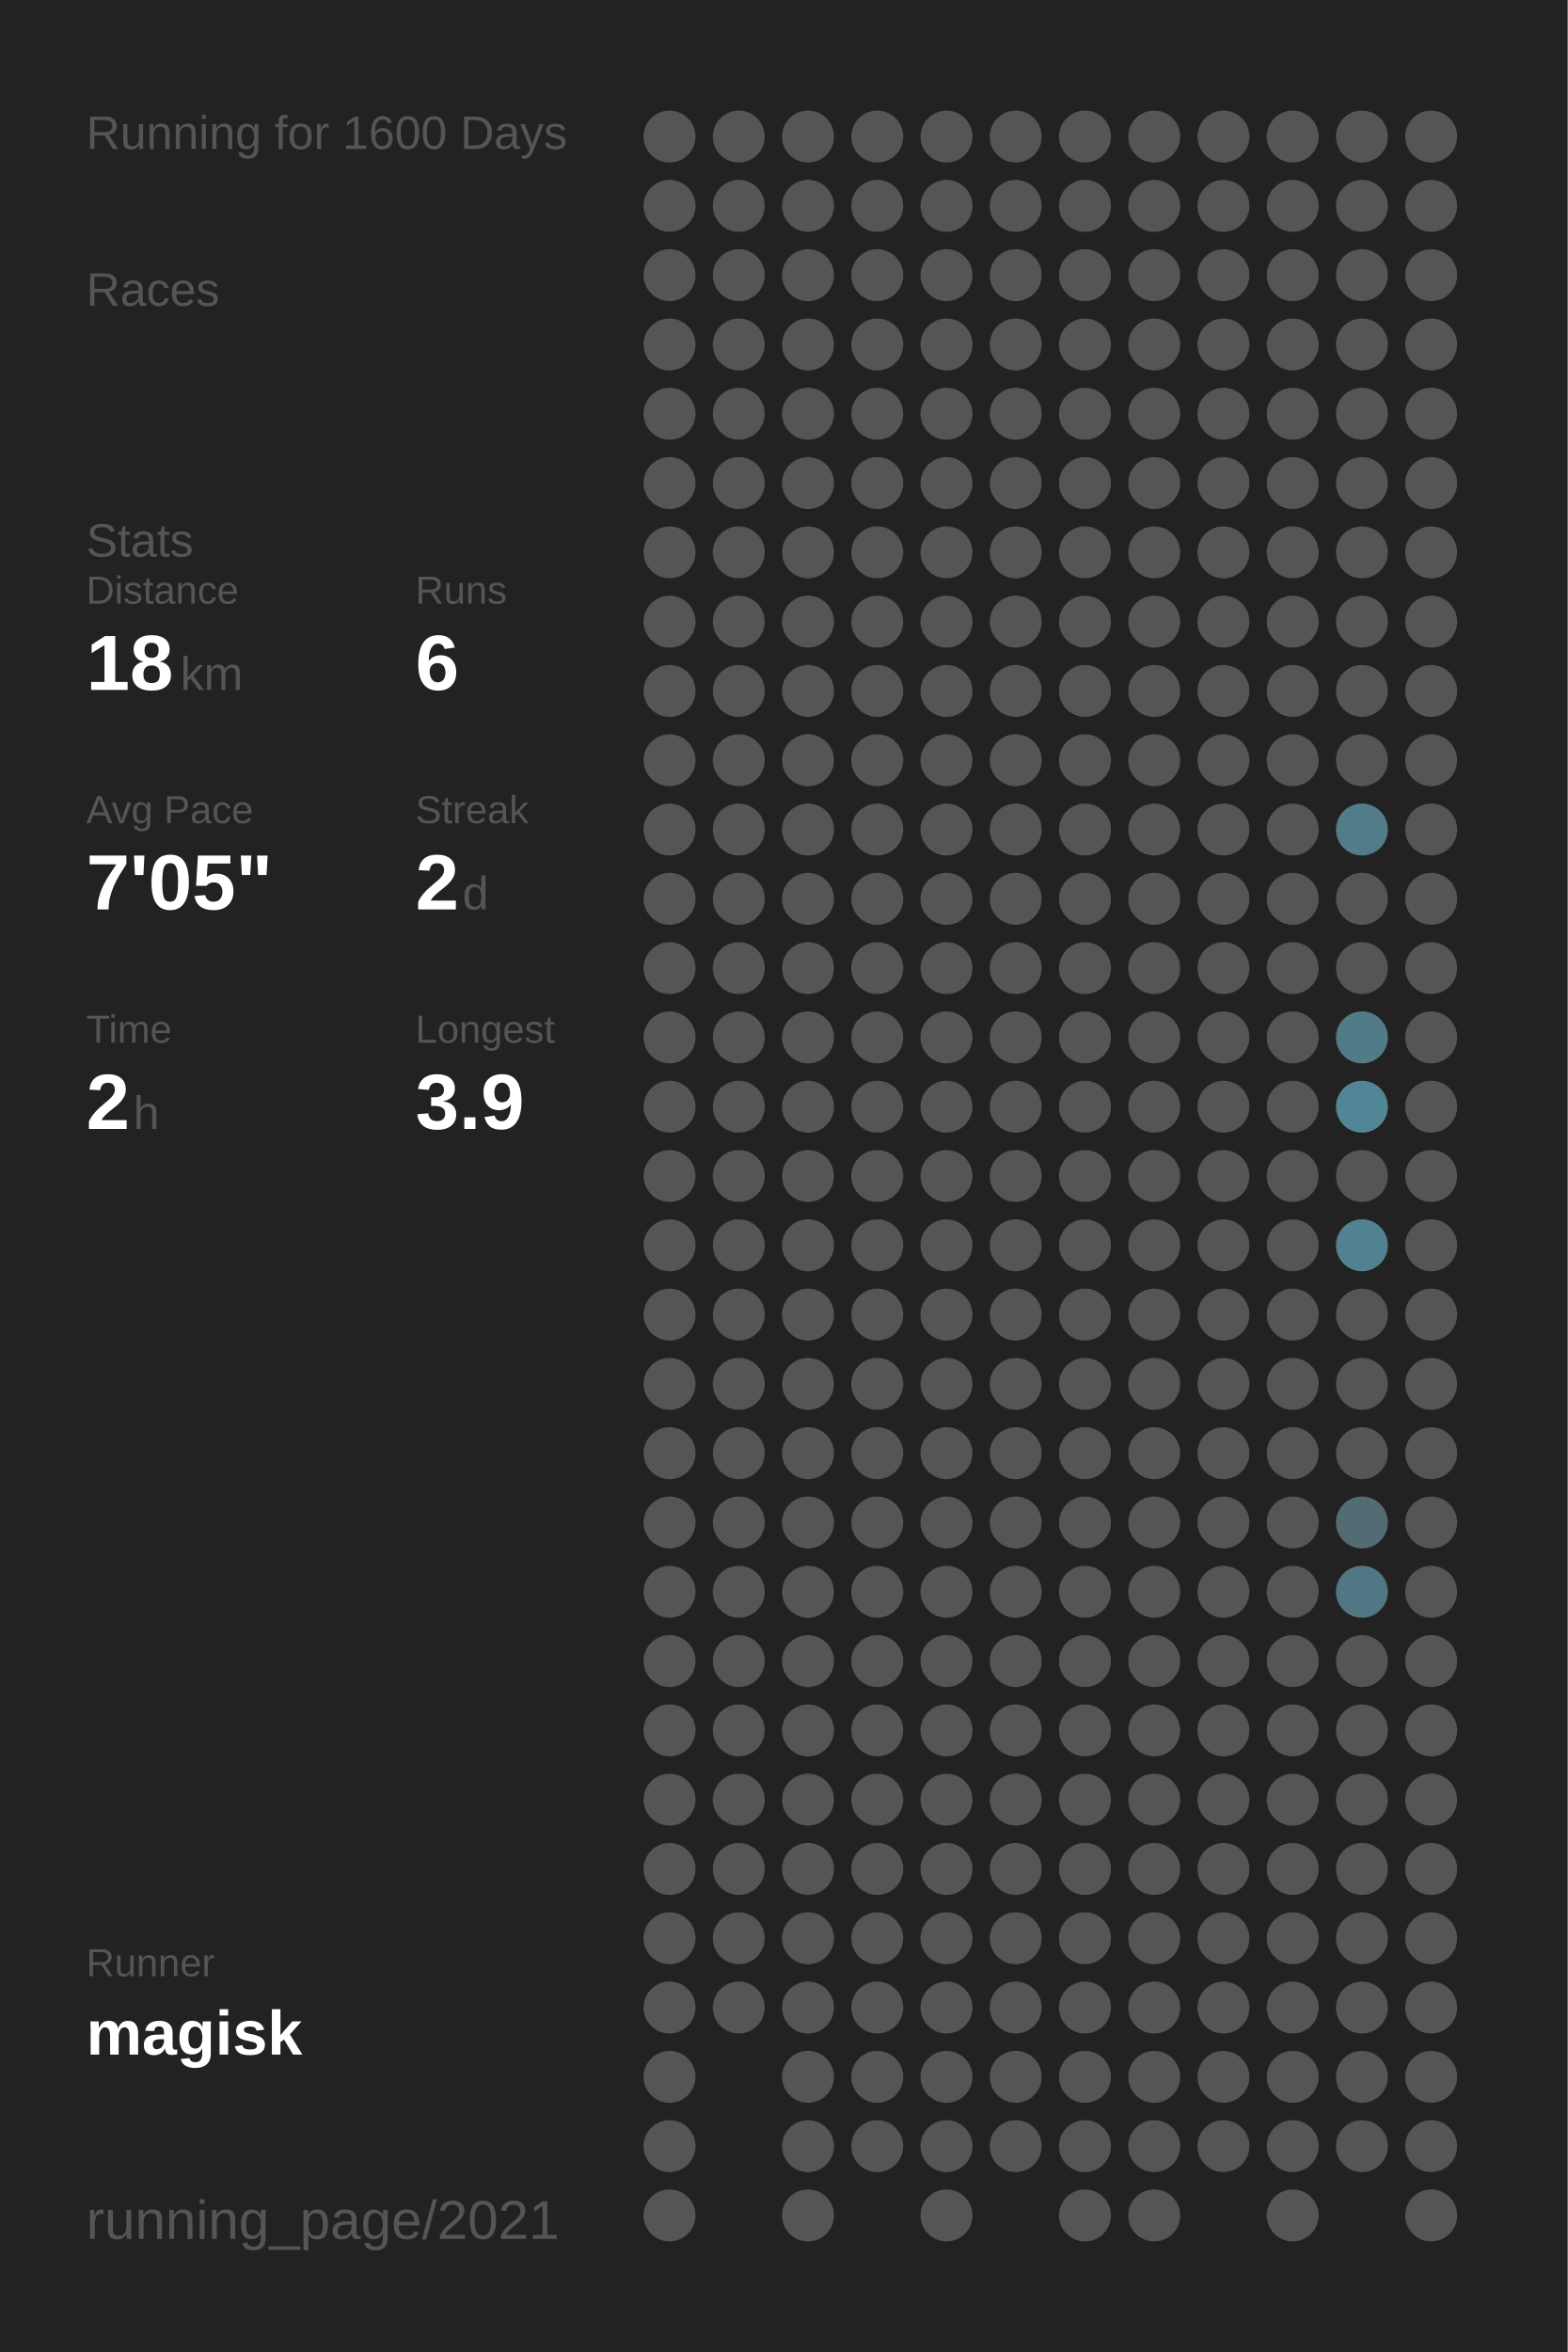
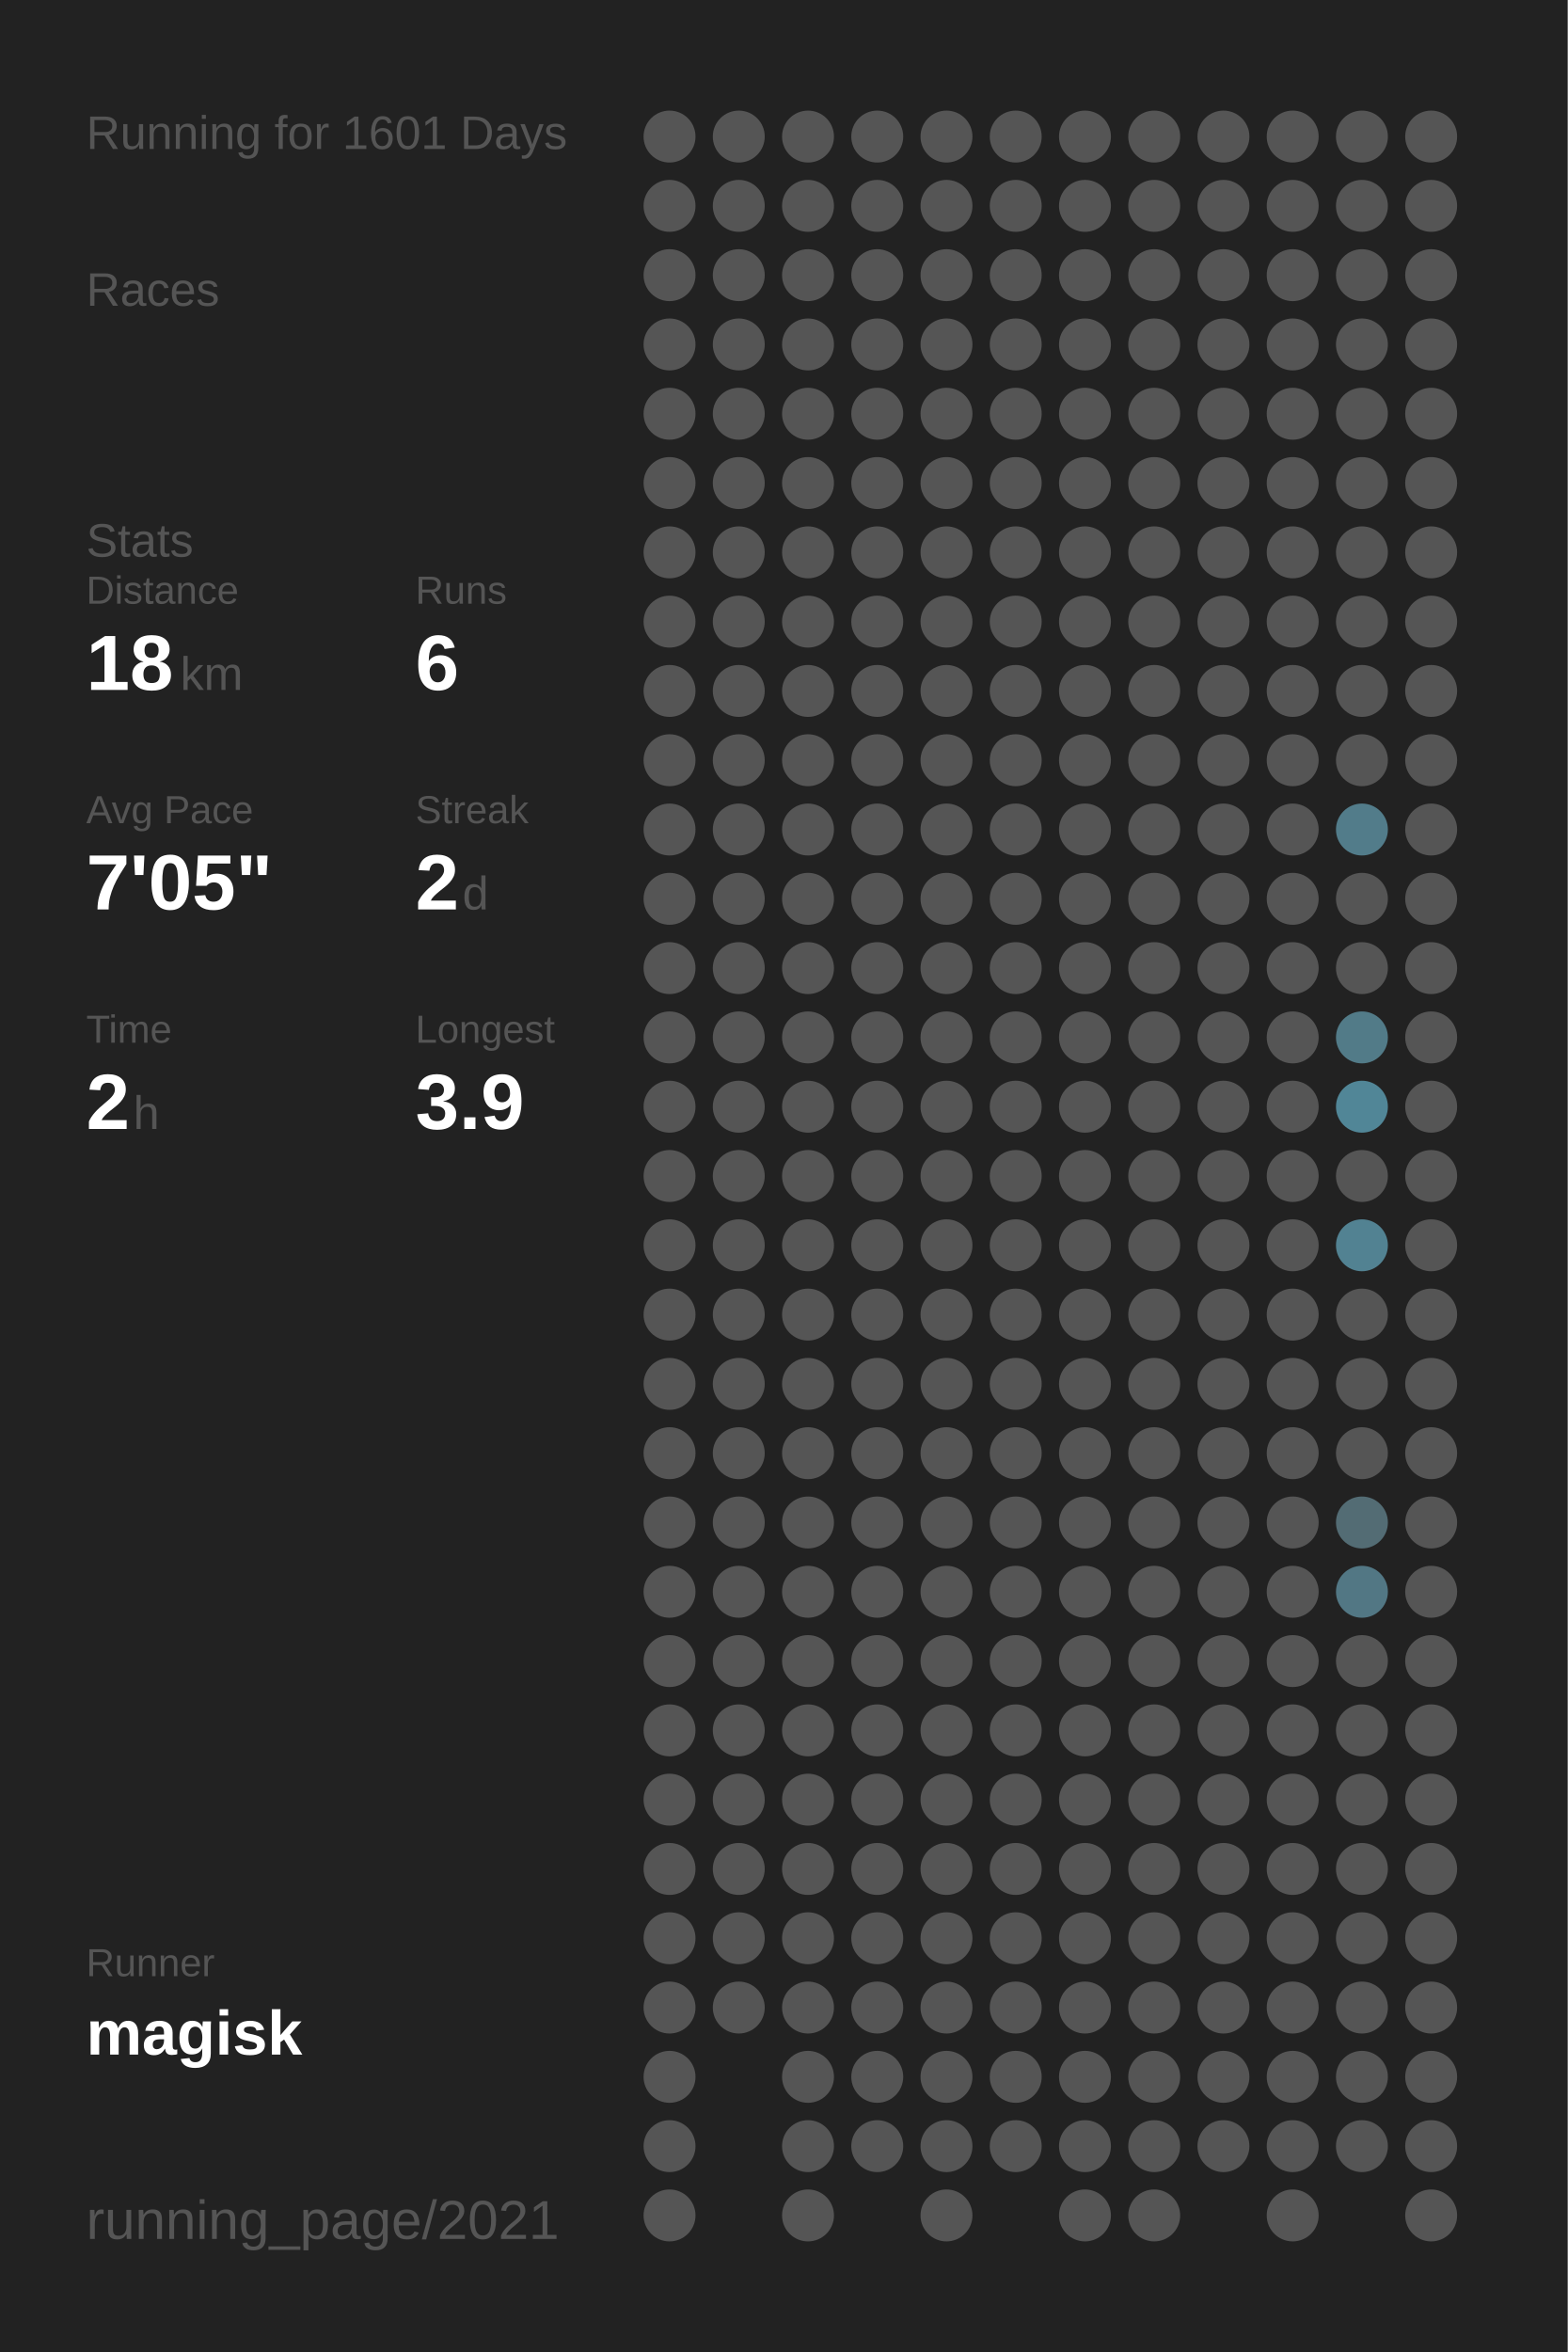
<svg xmlns="http://www.w3.org/2000/svg" baseProfile="full" height="300mm" version="1.1" viewBox="0,0,200,300" width="200mm">
  <defs />
  <rect fill="#222222" height="300" width="200" x="0" y="0" />
-   <text fill="#555555" style="font-size:6px; font-family:Arial;" x="11" y="19">Running for 1600 Days</text>
+   <text fill="#555555" style="font-size:6px; font-family:Arial;" x="11" y="19">Running for 1601 Days</text>
  <text fill="#555555" style="font-size:6px; font-family:Arial;" x="11" y="39">Races</text>
  <text fill="#555555" style="font-size:6px; font-family:Arial;" x="11" y="71">Stats</text>
  <text fill="#555555" style="font-size:5px; font-family:Arial;" x="11" y="77">Distance</text>
  <text fill="#FFFFFF" style="font-size:10px; font-family:Arial; font-weight:bold;" x="11" y="88">18</text>
  <text fill="#555555" style="font-size:6px; font-family:Arial;" x="23" y="88">km</text>
  <text fill="#555555" style="font-size:5px; font-family:Arial;" x="53" y="77">Runs</text>
  <text fill="#FFFFFF" style="font-size:10px; font-family:Arial; font-weight:bold;" x="53" y="88">6</text>
  <text fill="#555555" style="font-size:5px; font-family:Arial;" x="11" y="105">Avg Pace</text>
  <text fill="#FFFFFF" style="font-size:10px; font-family:Arial; font-weight:bold;" x="11" y="116">7'05"</text>
  <text fill="#555555" style="font-size:5px; font-family:Arial;" x="53" y="105">Streak</text>
  <text fill="#FFFFFF" style="font-size:10px; font-family:Arial; font-weight:bold;" x="53" y="116">2</text>
  <text fill="#555555" style="font-size:6px; font-family:Arial;" x="59" y="116">d</text>
  <text fill="#555555" style="font-size:5px; font-family:Arial;" x="11" y="133">Time</text>
  <text fill="#FFFFFF" style="font-size:10px; font-family:Arial; font-weight:bold;" x="11" y="144">2</text>
  <text fill="#555555" style="font-size:6px; font-family:Arial;" x="17" y="144">h</text>
  <text fill="#555555" style="font-size:5px; font-family:Arial;" x="53" y="133">Longest</text>
  <text fill="#FFFFFF" style="font-size:10px; font-family:Arial; font-weight:bold;" x="53" y="144">3.9</text>
  <text fill="#555555" style="font-size:5px; font-family:Arial;" x="11" y="252.065">Runner</text>
  <text fill="#FFFFFF" style="font-size:8px; font-family:Arial; font-weight:bold;" x="11" y="262.065">magisk</text>
  <text fill="#555555" style="font-size:7px; font-family:Arial;" x="11" y="285.581">running_page/2021</text>
  <circle cx="85.417" cy="17.419" fill="#555555" r="3.312" />
  <circle cx="85.417" cy="26.258" fill="#555555" r="3.312" />
  <circle cx="85.417" cy="35.097" fill="#555555" r="3.312" />
  <circle cx="85.417" cy="43.935" fill="#555555" r="3.312" />
  <circle cx="85.417" cy="52.774" fill="#555555" r="3.312" />
  <circle cx="85.417" cy="61.613" fill="#555555" r="3.312" />
  <circle cx="85.417" cy="70.452" fill="#555555" r="3.312" />
  <circle cx="85.417" cy="79.29" fill="#555555" r="3.312" />
  <circle cx="85.417" cy="88.129" fill="#555555" r="3.312" />
  <circle cx="85.417" cy="96.968" fill="#555555" r="3.312" />
  <circle cx="85.417" cy="105.806" fill="#555555" r="3.312" />
  <circle cx="85.417" cy="114.645" fill="#555555" r="3.312" />
  <circle cx="85.417" cy="123.484" fill="#555555" r="3.312" />
  <circle cx="85.417" cy="132.323" fill="#555555" r="3.312" />
  <circle cx="85.417" cy="141.161" fill="#555555" r="3.312" />
  <circle cx="85.417" cy="150" fill="#555555" r="3.312" />
  <circle cx="85.417" cy="158.839" fill="#555555" r="3.312" />
  <circle cx="85.417" cy="167.677" fill="#555555" r="3.312" />
  <circle cx="85.417" cy="176.516" fill="#555555" r="3.312" />
  <circle cx="85.417" cy="185.355" fill="#555555" r="3.312" />
  <circle cx="85.417" cy="194.194" fill="#555555" r="3.312" />
  <circle cx="85.417" cy="203.032" fill="#555555" r="3.312" />
  <circle cx="85.417" cy="211.871" fill="#555555" r="3.312" />
  <circle cx="85.417" cy="220.71" fill="#555555" r="3.312" />
  <circle cx="85.417" cy="229.548" fill="#555555" r="3.312" />
  <circle cx="85.417" cy="238.387" fill="#555555" r="3.312" />
  <circle cx="85.417" cy="247.226" fill="#555555" r="3.312" />
  <circle cx="85.417" cy="256.065" fill="#555555" r="3.312" />
  <circle cx="85.417" cy="264.903" fill="#555555" r="3.312" />
  <circle cx="85.417" cy="273.742" fill="#555555" r="3.312" />
  <circle cx="85.417" cy="282.581" fill="#555555" r="3.312" />
  <circle cx="94.25" cy="17.419" fill="#555555" r="3.312" />
  <circle cx="94.25" cy="26.258" fill="#555555" r="3.312" />
  <circle cx="94.25" cy="35.097" fill="#555555" r="3.312" />
  <circle cx="94.25" cy="43.935" fill="#555555" r="3.312" />
  <circle cx="94.25" cy="52.774" fill="#555555" r="3.312" />
  <circle cx="94.25" cy="61.613" fill="#555555" r="3.312" />
  <circle cx="94.25" cy="70.452" fill="#555555" r="3.312" />
  <circle cx="94.25" cy="79.29" fill="#555555" r="3.312" />
  <circle cx="94.25" cy="88.129" fill="#555555" r="3.312" />
  <circle cx="94.25" cy="96.968" fill="#555555" r="3.312" />
  <circle cx="94.25" cy="105.806" fill="#555555" r="3.312" />
  <circle cx="94.25" cy="114.645" fill="#555555" r="3.312" />
  <circle cx="94.25" cy="123.484" fill="#555555" r="3.312" />
  <circle cx="94.25" cy="132.323" fill="#555555" r="3.312" />
  <circle cx="94.25" cy="141.161" fill="#555555" r="3.312" />
  <circle cx="94.25" cy="150" fill="#555555" r="3.312" />
  <circle cx="94.25" cy="158.839" fill="#555555" r="3.312" />
  <circle cx="94.25" cy="167.677" fill="#555555" r="3.312" />
  <circle cx="94.25" cy="176.516" fill="#555555" r="3.312" />
  <circle cx="94.25" cy="185.355" fill="#555555" r="3.312" />
  <circle cx="94.25" cy="194.194" fill="#555555" r="3.312" />
  <circle cx="94.25" cy="203.032" fill="#555555" r="3.312" />
  <circle cx="94.25" cy="211.871" fill="#555555" r="3.312" />
  <circle cx="94.25" cy="220.71" fill="#555555" r="3.312" />
  <circle cx="94.25" cy="229.548" fill="#555555" r="3.312" />
  <circle cx="94.25" cy="238.387" fill="#555555" r="3.312" />
  <circle cx="94.25" cy="247.226" fill="#555555" r="3.312" />
  <circle cx="94.25" cy="256.065" fill="#555555" r="3.312" />
  <circle cx="103.083" cy="17.419" fill="#555555" r="3.312" />
  <circle cx="103.083" cy="26.258" fill="#555555" r="3.312" />
  <circle cx="103.083" cy="35.097" fill="#555555" r="3.312" />
  <circle cx="103.083" cy="43.935" fill="#555555" r="3.312" />
  <circle cx="103.083" cy="52.774" fill="#555555" r="3.312" />
  <circle cx="103.083" cy="61.613" fill="#555555" r="3.312" />
  <circle cx="103.083" cy="70.452" fill="#555555" r="3.312" />
  <circle cx="103.083" cy="79.29" fill="#555555" r="3.312" />
  <circle cx="103.083" cy="88.129" fill="#555555" r="3.312" />
  <circle cx="103.083" cy="96.968" fill="#555555" r="3.312" />
  <circle cx="103.083" cy="105.806" fill="#555555" r="3.312" />
  <circle cx="103.083" cy="114.645" fill="#555555" r="3.312" />
  <circle cx="103.083" cy="123.484" fill="#555555" r="3.312" />
  <circle cx="103.083" cy="132.323" fill="#555555" r="3.312" />
  <circle cx="103.083" cy="141.161" fill="#555555" r="3.312" />
  <circle cx="103.083" cy="150" fill="#555555" r="3.312" />
  <circle cx="103.083" cy="158.839" fill="#555555" r="3.312" />
  <circle cx="103.083" cy="167.677" fill="#555555" r="3.312" />
  <circle cx="103.083" cy="176.516" fill="#555555" r="3.312" />
  <circle cx="103.083" cy="185.355" fill="#555555" r="3.312" />
  <circle cx="103.083" cy="194.194" fill="#555555" r="3.312" />
  <circle cx="103.083" cy="203.032" fill="#555555" r="3.312" />
  <circle cx="103.083" cy="211.871" fill="#555555" r="3.312" />
  <circle cx="103.083" cy="220.71" fill="#555555" r="3.312" />
  <circle cx="103.083" cy="229.548" fill="#555555" r="3.312" />
  <circle cx="103.083" cy="238.387" fill="#555555" r="3.312" />
  <circle cx="103.083" cy="247.226" fill="#555555" r="3.312" />
  <circle cx="103.083" cy="256.065" fill="#555555" r="3.312" />
  <circle cx="103.083" cy="264.903" fill="#555555" r="3.312" />
  <circle cx="103.083" cy="273.742" fill="#555555" r="3.312" />
  <circle cx="103.083" cy="282.581" fill="#555555" r="3.312" />
  <circle cx="111.917" cy="17.419" fill="#555555" r="3.312" />
  <circle cx="111.917" cy="26.258" fill="#555555" r="3.312" />
  <circle cx="111.917" cy="35.097" fill="#555555" r="3.312" />
  <circle cx="111.917" cy="43.935" fill="#555555" r="3.312" />
  <circle cx="111.917" cy="52.774" fill="#555555" r="3.312" />
  <circle cx="111.917" cy="61.613" fill="#555555" r="3.312" />
  <circle cx="111.917" cy="70.452" fill="#555555" r="3.312" />
  <circle cx="111.917" cy="79.29" fill="#555555" r="3.312" />
  <circle cx="111.917" cy="88.129" fill="#555555" r="3.312" />
  <circle cx="111.917" cy="96.968" fill="#555555" r="3.312" />
  <circle cx="111.917" cy="105.806" fill="#555555" r="3.312" />
  <circle cx="111.917" cy="114.645" fill="#555555" r="3.312" />
  <circle cx="111.917" cy="123.484" fill="#555555" r="3.312" />
  <circle cx="111.917" cy="132.323" fill="#555555" r="3.312" />
  <circle cx="111.917" cy="141.161" fill="#555555" r="3.312" />
  <circle cx="111.917" cy="150" fill="#555555" r="3.312" />
  <circle cx="111.917" cy="158.839" fill="#555555" r="3.312" />
  <circle cx="111.917" cy="167.677" fill="#555555" r="3.312" />
  <circle cx="111.917" cy="176.516" fill="#555555" r="3.312" />
  <circle cx="111.917" cy="185.355" fill="#555555" r="3.312" />
  <circle cx="111.917" cy="194.194" fill="#555555" r="3.312" />
  <circle cx="111.917" cy="203.032" fill="#555555" r="3.312" />
  <circle cx="111.917" cy="211.871" fill="#555555" r="3.312" />
  <circle cx="111.917" cy="220.71" fill="#555555" r="3.312" />
  <circle cx="111.917" cy="229.548" fill="#555555" r="3.312" />
  <circle cx="111.917" cy="238.387" fill="#555555" r="3.312" />
  <circle cx="111.917" cy="247.226" fill="#555555" r="3.312" />
  <circle cx="111.917" cy="256.065" fill="#555555" r="3.312" />
  <circle cx="111.917" cy="264.903" fill="#555555" r="3.312" />
  <circle cx="111.917" cy="273.742" fill="#555555" r="3.312" />
  <circle cx="120.75" cy="17.419" fill="#555555" r="3.312" />
  <circle cx="120.75" cy="26.258" fill="#555555" r="3.312" />
  <circle cx="120.75" cy="35.097" fill="#555555" r="3.312" />
  <circle cx="120.75" cy="43.935" fill="#555555" r="3.312" />
  <circle cx="120.75" cy="52.774" fill="#555555" r="3.312" />
  <circle cx="120.75" cy="61.613" fill="#555555" r="3.312" />
  <circle cx="120.75" cy="70.452" fill="#555555" r="3.312" />
  <circle cx="120.75" cy="79.29" fill="#555555" r="3.312" />
  <circle cx="120.75" cy="88.129" fill="#555555" r="3.312" />
  <circle cx="120.75" cy="96.968" fill="#555555" r="3.312" />
  <circle cx="120.75" cy="105.806" fill="#555555" r="3.312" />
  <circle cx="120.75" cy="114.645" fill="#555555" r="3.312" />
  <circle cx="120.75" cy="123.484" fill="#555555" r="3.312" />
  <circle cx="120.75" cy="132.323" fill="#555555" r="3.312" />
  <circle cx="120.75" cy="141.161" fill="#555555" r="3.312" />
  <circle cx="120.75" cy="150" fill="#555555" r="3.312" />
  <circle cx="120.75" cy="158.839" fill="#555555" r="3.312" />
  <circle cx="120.75" cy="167.677" fill="#555555" r="3.312" />
  <circle cx="120.75" cy="176.516" fill="#555555" r="3.312" />
  <circle cx="120.75" cy="185.355" fill="#555555" r="3.312" />
  <circle cx="120.75" cy="194.194" fill="#555555" r="3.312" />
  <circle cx="120.75" cy="203.032" fill="#555555" r="3.312" />
  <circle cx="120.75" cy="211.871" fill="#555555" r="3.312" />
  <circle cx="120.75" cy="220.71" fill="#555555" r="3.312" />
  <circle cx="120.75" cy="229.548" fill="#555555" r="3.312" />
  <circle cx="120.75" cy="238.387" fill="#555555" r="3.312" />
  <circle cx="120.75" cy="247.226" fill="#555555" r="3.312" />
  <circle cx="120.75" cy="256.065" fill="#555555" r="3.312" />
  <circle cx="120.75" cy="264.903" fill="#555555" r="3.312" />
  <circle cx="120.75" cy="273.742" fill="#555555" r="3.312" />
  <circle cx="120.75" cy="282.581" fill="#555555" r="3.312" />
  <circle cx="129.583" cy="17.419" fill="#555555" r="3.312" />
  <circle cx="129.583" cy="26.258" fill="#555555" r="3.312" />
  <circle cx="129.583" cy="35.097" fill="#555555" r="3.312" />
  <circle cx="129.583" cy="43.935" fill="#555555" r="3.312" />
  <circle cx="129.583" cy="52.774" fill="#555555" r="3.312" />
  <circle cx="129.583" cy="61.613" fill="#555555" r="3.312" />
  <circle cx="129.583" cy="70.452" fill="#555555" r="3.312" />
  <circle cx="129.583" cy="79.29" fill="#555555" r="3.312" />
  <circle cx="129.583" cy="88.129" fill="#555555" r="3.312" />
  <circle cx="129.583" cy="96.968" fill="#555555" r="3.312" />
  <circle cx="129.583" cy="105.806" fill="#555555" r="3.312" />
  <circle cx="129.583" cy="114.645" fill="#555555" r="3.312" />
  <circle cx="129.583" cy="123.484" fill="#555555" r="3.312" />
  <circle cx="129.583" cy="132.323" fill="#555555" r="3.312" />
  <circle cx="129.583" cy="141.161" fill="#555555" r="3.312" />
  <circle cx="129.583" cy="150" fill="#555555" r="3.312" />
  <circle cx="129.583" cy="158.839" fill="#555555" r="3.312" />
  <circle cx="129.583" cy="167.677" fill="#555555" r="3.312" />
  <circle cx="129.583" cy="176.516" fill="#555555" r="3.312" />
  <circle cx="129.583" cy="185.355" fill="#555555" r="3.312" />
  <circle cx="129.583" cy="194.194" fill="#555555" r="3.312" />
  <circle cx="129.583" cy="203.032" fill="#555555" r="3.312" />
  <circle cx="129.583" cy="211.871" fill="#555555" r="3.312" />
  <circle cx="129.583" cy="220.71" fill="#555555" r="3.312" />
  <circle cx="129.583" cy="229.548" fill="#555555" r="3.312" />
  <circle cx="129.583" cy="238.387" fill="#555555" r="3.312" />
  <circle cx="129.583" cy="247.226" fill="#555555" r="3.312" />
  <circle cx="129.583" cy="256.065" fill="#555555" r="3.312" />
  <circle cx="129.583" cy="264.903" fill="#555555" r="3.312" />
  <circle cx="129.583" cy="273.742" fill="#555555" r="3.312" />
  <circle cx="138.417" cy="17.419" fill="#555555" r="3.312" />
  <circle cx="138.417" cy="26.258" fill="#555555" r="3.312" />
  <circle cx="138.417" cy="35.097" fill="#555555" r="3.312" />
  <circle cx="138.417" cy="43.935" fill="#555555" r="3.312" />
  <circle cx="138.417" cy="52.774" fill="#555555" r="3.312" />
  <circle cx="138.417" cy="61.613" fill="#555555" r="3.312" />
  <circle cx="138.417" cy="70.452" fill="#555555" r="3.312" />
  <circle cx="138.417" cy="79.29" fill="#555555" r="3.312" />
  <circle cx="138.417" cy="88.129" fill="#555555" r="3.312" />
  <circle cx="138.417" cy="96.968" fill="#555555" r="3.312" />
  <circle cx="138.417" cy="105.806" fill="#555555" r="3.312" />
  <circle cx="138.417" cy="114.645" fill="#555555" r="3.312" />
  <circle cx="138.417" cy="123.484" fill="#555555" r="3.312" />
  <circle cx="138.417" cy="132.323" fill="#555555" r="3.312" />
  <circle cx="138.417" cy="141.161" fill="#555555" r="3.312" />
  <circle cx="138.417" cy="150" fill="#555555" r="3.312" />
  <circle cx="138.417" cy="158.839" fill="#555555" r="3.312" />
  <circle cx="138.417" cy="167.677" fill="#555555" r="3.312" />
  <circle cx="138.417" cy="176.516" fill="#555555" r="3.312" />
  <circle cx="138.417" cy="185.355" fill="#555555" r="3.312" />
  <circle cx="138.417" cy="194.194" fill="#555555" r="3.312" />
  <circle cx="138.417" cy="203.032" fill="#555555" r="3.312" />
  <circle cx="138.417" cy="211.871" fill="#555555" r="3.312" />
  <circle cx="138.417" cy="220.71" fill="#555555" r="3.312" />
  <circle cx="138.417" cy="229.548" fill="#555555" r="3.312" />
  <circle cx="138.417" cy="238.387" fill="#555555" r="3.312" />
  <circle cx="138.417" cy="247.226" fill="#555555" r="3.312" />
  <circle cx="138.417" cy="256.065" fill="#555555" r="3.312" />
  <circle cx="138.417" cy="264.903" fill="#555555" r="3.312" />
  <circle cx="138.417" cy="273.742" fill="#555555" r="3.312" />
  <circle cx="138.417" cy="282.581" fill="#555555" r="3.312" />
  <circle cx="147.25" cy="17.419" fill="#555555" r="3.312" />
  <circle cx="147.25" cy="26.258" fill="#555555" r="3.312" />
  <circle cx="147.25" cy="35.097" fill="#555555" r="3.312" />
  <circle cx="147.25" cy="43.935" fill="#555555" r="3.312" />
  <circle cx="147.25" cy="52.774" fill="#555555" r="3.312" />
  <circle cx="147.25" cy="61.613" fill="#555555" r="3.312" />
  <circle cx="147.25" cy="70.452" fill="#555555" r="3.312" />
  <circle cx="147.25" cy="79.29" fill="#555555" r="3.312" />
  <circle cx="147.25" cy="88.129" fill="#555555" r="3.312" />
  <circle cx="147.25" cy="96.968" fill="#555555" r="3.312" />
  <circle cx="147.25" cy="105.806" fill="#555555" r="3.312" />
  <circle cx="147.25" cy="114.645" fill="#555555" r="3.312" />
  <circle cx="147.25" cy="123.484" fill="#555555" r="3.312" />
  <circle cx="147.25" cy="132.323" fill="#555555" r="3.312" />
  <circle cx="147.25" cy="141.161" fill="#555555" r="3.312" />
  <circle cx="147.25" cy="150" fill="#555555" r="3.312" />
  <circle cx="147.25" cy="158.839" fill="#555555" r="3.312" />
  <circle cx="147.25" cy="167.677" fill="#555555" r="3.312" />
  <circle cx="147.25" cy="176.516" fill="#555555" r="3.312" />
  <circle cx="147.25" cy="185.355" fill="#555555" r="3.312" />
  <circle cx="147.25" cy="194.194" fill="#555555" r="3.312" />
  <circle cx="147.25" cy="203.032" fill="#555555" r="3.312" />
  <circle cx="147.25" cy="211.871" fill="#555555" r="3.312" />
  <circle cx="147.25" cy="220.71" fill="#555555" r="3.312" />
  <circle cx="147.25" cy="229.548" fill="#555555" r="3.312" />
  <circle cx="147.25" cy="238.387" fill="#555555" r="3.312" />
  <circle cx="147.25" cy="247.226" fill="#555555" r="3.312" />
  <circle cx="147.25" cy="256.065" fill="#555555" r="3.312" />
  <circle cx="147.25" cy="264.903" fill="#555555" r="3.312" />
  <circle cx="147.25" cy="273.742" fill="#555555" r="3.312" />
  <circle cx="147.25" cy="282.581" fill="#555555" r="3.312" />
  <circle cx="156.083" cy="17.419" fill="#555555" r="3.312" />
  <circle cx="156.083" cy="26.258" fill="#555555" r="3.312" />
  <circle cx="156.083" cy="35.097" fill="#555555" r="3.312" />
  <circle cx="156.083" cy="43.935" fill="#555555" r="3.312" />
  <circle cx="156.083" cy="52.774" fill="#555555" r="3.312" />
  <circle cx="156.083" cy="61.613" fill="#555555" r="3.312" />
  <circle cx="156.083" cy="70.452" fill="#555555" r="3.312" />
  <circle cx="156.083" cy="79.29" fill="#555555" r="3.312" />
  <circle cx="156.083" cy="88.129" fill="#555555" r="3.312" />
  <circle cx="156.083" cy="96.968" fill="#555555" r="3.312" />
  <circle cx="156.083" cy="105.806" fill="#555555" r="3.312" />
  <circle cx="156.083" cy="114.645" fill="#555555" r="3.312" />
  <circle cx="156.083" cy="123.484" fill="#555555" r="3.312" />
  <circle cx="156.083" cy="132.323" fill="#555555" r="3.312" />
  <circle cx="156.083" cy="141.161" fill="#555555" r="3.312" />
  <circle cx="156.083" cy="150" fill="#555555" r="3.312" />
  <circle cx="156.083" cy="158.839" fill="#555555" r="3.312" />
  <circle cx="156.083" cy="167.677" fill="#555555" r="3.312" />
  <circle cx="156.083" cy="176.516" fill="#555555" r="3.312" />
  <circle cx="156.083" cy="185.355" fill="#555555" r="3.312" />
  <circle cx="156.083" cy="194.194" fill="#555555" r="3.312" />
  <circle cx="156.083" cy="203.032" fill="#555555" r="3.312" />
  <circle cx="156.083" cy="211.871" fill="#555555" r="3.312" />
  <circle cx="156.083" cy="220.71" fill="#555555" r="3.312" />
  <circle cx="156.083" cy="229.548" fill="#555555" r="3.312" />
  <circle cx="156.083" cy="238.387" fill="#555555" r="3.312" />
  <circle cx="156.083" cy="247.226" fill="#555555" r="3.312" />
  <circle cx="156.083" cy="256.065" fill="#555555" r="3.312" />
  <circle cx="156.083" cy="264.903" fill="#555555" r="3.312" />
  <circle cx="156.083" cy="273.742" fill="#555555" r="3.312" />
  <circle cx="164.917" cy="17.419" fill="#555555" r="3.312" />
  <circle cx="164.917" cy="26.258" fill="#555555" r="3.312" />
  <circle cx="164.917" cy="35.097" fill="#555555" r="3.312" />
  <circle cx="164.917" cy="43.935" fill="#555555" r="3.312" />
  <circle cx="164.917" cy="52.774" fill="#555555" r="3.312" />
  <circle cx="164.917" cy="61.613" fill="#555555" r="3.312" />
  <circle cx="164.917" cy="70.452" fill="#555555" r="3.312" />
  <circle cx="164.917" cy="79.29" fill="#555555" r="3.312" />
  <circle cx="164.917" cy="88.129" fill="#555555" r="3.312" />
  <circle cx="164.917" cy="96.968" fill="#555555" r="3.312" />
  <circle cx="164.917" cy="105.806" fill="#555555" r="3.312" />
  <circle cx="164.917" cy="114.645" fill="#555555" r="3.312" />
  <circle cx="164.917" cy="123.484" fill="#555555" r="3.312" />
  <circle cx="164.917" cy="132.323" fill="#555555" r="3.312" />
  <circle cx="164.917" cy="141.161" fill="#555555" r="3.312" />
  <circle cx="164.917" cy="150" fill="#555555" r="3.312" />
  <circle cx="164.917" cy="158.839" fill="#555555" r="3.312" />
  <circle cx="164.917" cy="167.677" fill="#555555" r="3.312" />
  <circle cx="164.917" cy="176.516" fill="#555555" r="3.312" />
  <circle cx="164.917" cy="185.355" fill="#555555" r="3.312" />
  <circle cx="164.917" cy="194.194" fill="#555555" r="3.312" />
  <circle cx="164.917" cy="203.032" fill="#555555" r="3.312" />
  <circle cx="164.917" cy="211.871" fill="#555555" r="3.312" />
  <circle cx="164.917" cy="220.71" fill="#555555" r="3.312" />
  <circle cx="164.917" cy="229.548" fill="#555555" r="3.312" />
  <circle cx="164.917" cy="238.387" fill="#555555" r="3.312" />
  <circle cx="164.917" cy="247.226" fill="#555555" r="3.312" />
  <circle cx="164.917" cy="256.065" fill="#555555" r="3.312" />
  <circle cx="164.917" cy="264.903" fill="#555555" r="3.312" />
  <circle cx="164.917" cy="273.742" fill="#555555" r="3.312" />
  <circle cx="164.917" cy="282.581" fill="#555555" r="3.312" />
  <circle cx="173.75" cy="17.419" fill="#555555" r="3.312" />
  <circle cx="173.75" cy="26.258" fill="#555555" r="3.312" />
  <circle cx="173.75" cy="35.097" fill="#555555" r="3.312" />
  <circle cx="173.75" cy="43.935" fill="#555555" r="3.312" />
  <circle cx="173.75" cy="52.774" fill="#555555" r="3.312" />
  <circle cx="173.75" cy="61.613" fill="#555555" r="3.312" />
  <circle cx="173.75" cy="70.452" fill="#555555" r="3.312" />
  <circle cx="173.75" cy="79.29" fill="#555555" r="3.312" />
  <circle cx="173.75" cy="88.129" fill="#555555" r="3.312" />
  <circle cx="173.75" cy="96.968" fill="#555555" r="3.312" />
  <circle cx="173.75" cy="105.806" fill="#527c8a" r="3.312" />
  <circle cx="173.75" cy="114.645" fill="#555555" r="3.312" />
  <circle cx="173.75" cy="123.484" fill="#555555" r="3.312" />
  <circle cx="173.75" cy="132.323" fill="#527b88" r="3.312" />
  <circle cx="173.75" cy="141.161" fill="#518697" r="3.312" />
  <circle cx="173.75" cy="150" fill="#555555" r="3.312" />
  <circle cx="173.75" cy="158.839" fill="#528292" r="3.312" />
  <circle cx="173.75" cy="167.677" fill="#555555" r="3.312" />
  <circle cx="173.75" cy="176.516" fill="#555555" r="3.312" />
  <circle cx="173.75" cy="185.355" fill="#555555" r="3.312" />
  <circle cx="173.75" cy="194.194" fill="#536c74" r="3.312" />
  <circle cx="173.75" cy="203.032" fill="#527784" r="3.312" />
  <circle cx="173.75" cy="211.871" fill="#555555" r="3.312" />
  <circle cx="173.75" cy="220.71" fill="#555555" r="3.312" />
  <circle cx="173.75" cy="229.548" fill="#555555" r="3.312" />
  <circle cx="173.75" cy="238.387" fill="#555555" r="3.312" />
  <circle cx="173.75" cy="247.226" fill="#555555" r="3.312" />
  <circle cx="173.75" cy="256.065" fill="#555555" r="3.312" />
  <circle cx="173.75" cy="264.903" fill="#555555" r="3.312" />
  <circle cx="173.75" cy="273.742" fill="#555555" r="3.312" />
  <circle cx="182.583" cy="17.419" fill="#555555" r="3.312" />
  <circle cx="182.583" cy="26.258" fill="#555555" r="3.312" />
  <circle cx="182.583" cy="35.097" fill="#555555" r="3.312" />
  <circle cx="182.583" cy="43.935" fill="#555555" r="3.312" />
  <circle cx="182.583" cy="52.774" fill="#555555" r="3.312" />
  <circle cx="182.583" cy="61.613" fill="#555555" r="3.312" />
  <circle cx="182.583" cy="70.452" fill="#555555" r="3.312" />
  <circle cx="182.583" cy="79.29" fill="#555555" r="3.312" />
  <circle cx="182.583" cy="88.129" fill="#555555" r="3.312" />
  <circle cx="182.583" cy="96.968" fill="#555555" r="3.312" />
  <circle cx="182.583" cy="105.806" fill="#555555" r="3.312" />
  <circle cx="182.583" cy="114.645" fill="#555555" r="3.312" />
  <circle cx="182.583" cy="123.484" fill="#555555" r="3.312" />
  <circle cx="182.583" cy="132.323" fill="#555555" r="3.312" />
  <circle cx="182.583" cy="141.161" fill="#555555" r="3.312" />
  <circle cx="182.583" cy="150" fill="#555555" r="3.312" />
  <circle cx="182.583" cy="158.839" fill="#555555" r="3.312" />
  <circle cx="182.583" cy="167.677" fill="#555555" r="3.312" />
  <circle cx="182.583" cy="176.516" fill="#555555" r="3.312" />
  <circle cx="182.583" cy="185.355" fill="#555555" r="3.312" />
  <circle cx="182.583" cy="194.194" fill="#555555" r="3.312" />
  <circle cx="182.583" cy="203.032" fill="#555555" r="3.312" />
  <circle cx="182.583" cy="211.871" fill="#555555" r="3.312" />
  <circle cx="182.583" cy="220.71" fill="#555555" r="3.312" />
  <circle cx="182.583" cy="229.548" fill="#555555" r="3.312" />
  <circle cx="182.583" cy="238.387" fill="#555555" r="3.312" />
  <circle cx="182.583" cy="247.226" fill="#555555" r="3.312" />
  <circle cx="182.583" cy="256.065" fill="#555555" r="3.312" />
  <circle cx="182.583" cy="264.903" fill="#555555" r="3.312" />
  <circle cx="182.583" cy="273.742" fill="#555555" r="3.312" />
  <circle cx="182.583" cy="282.581" fill="#555555" r="3.312" />
</svg>
